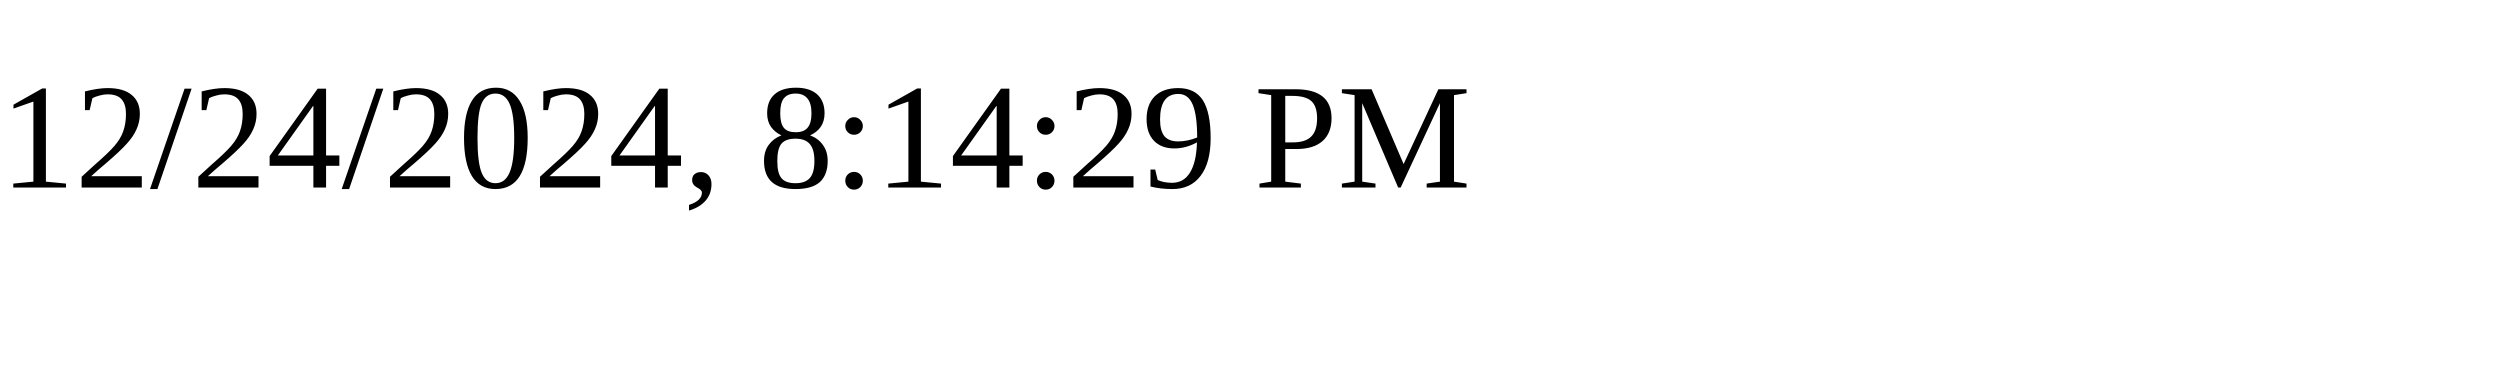
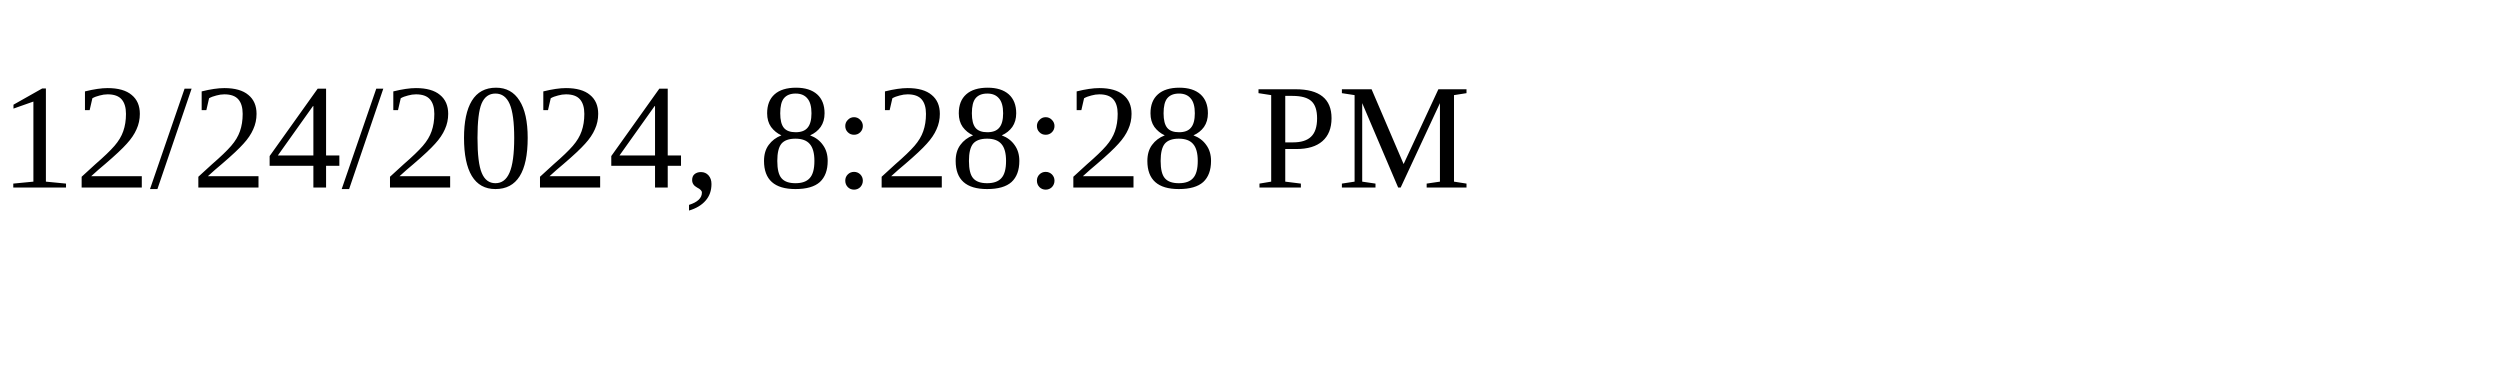
<svg xmlns="http://www.w3.org/2000/svg" height="30" width="200">
-   <text x="0" y="15">12/24/2024, 8:14:29 PM</text>
+   <text x="0" y="15">12/24/2024, 8:28:28 PM</text>
</svg>
